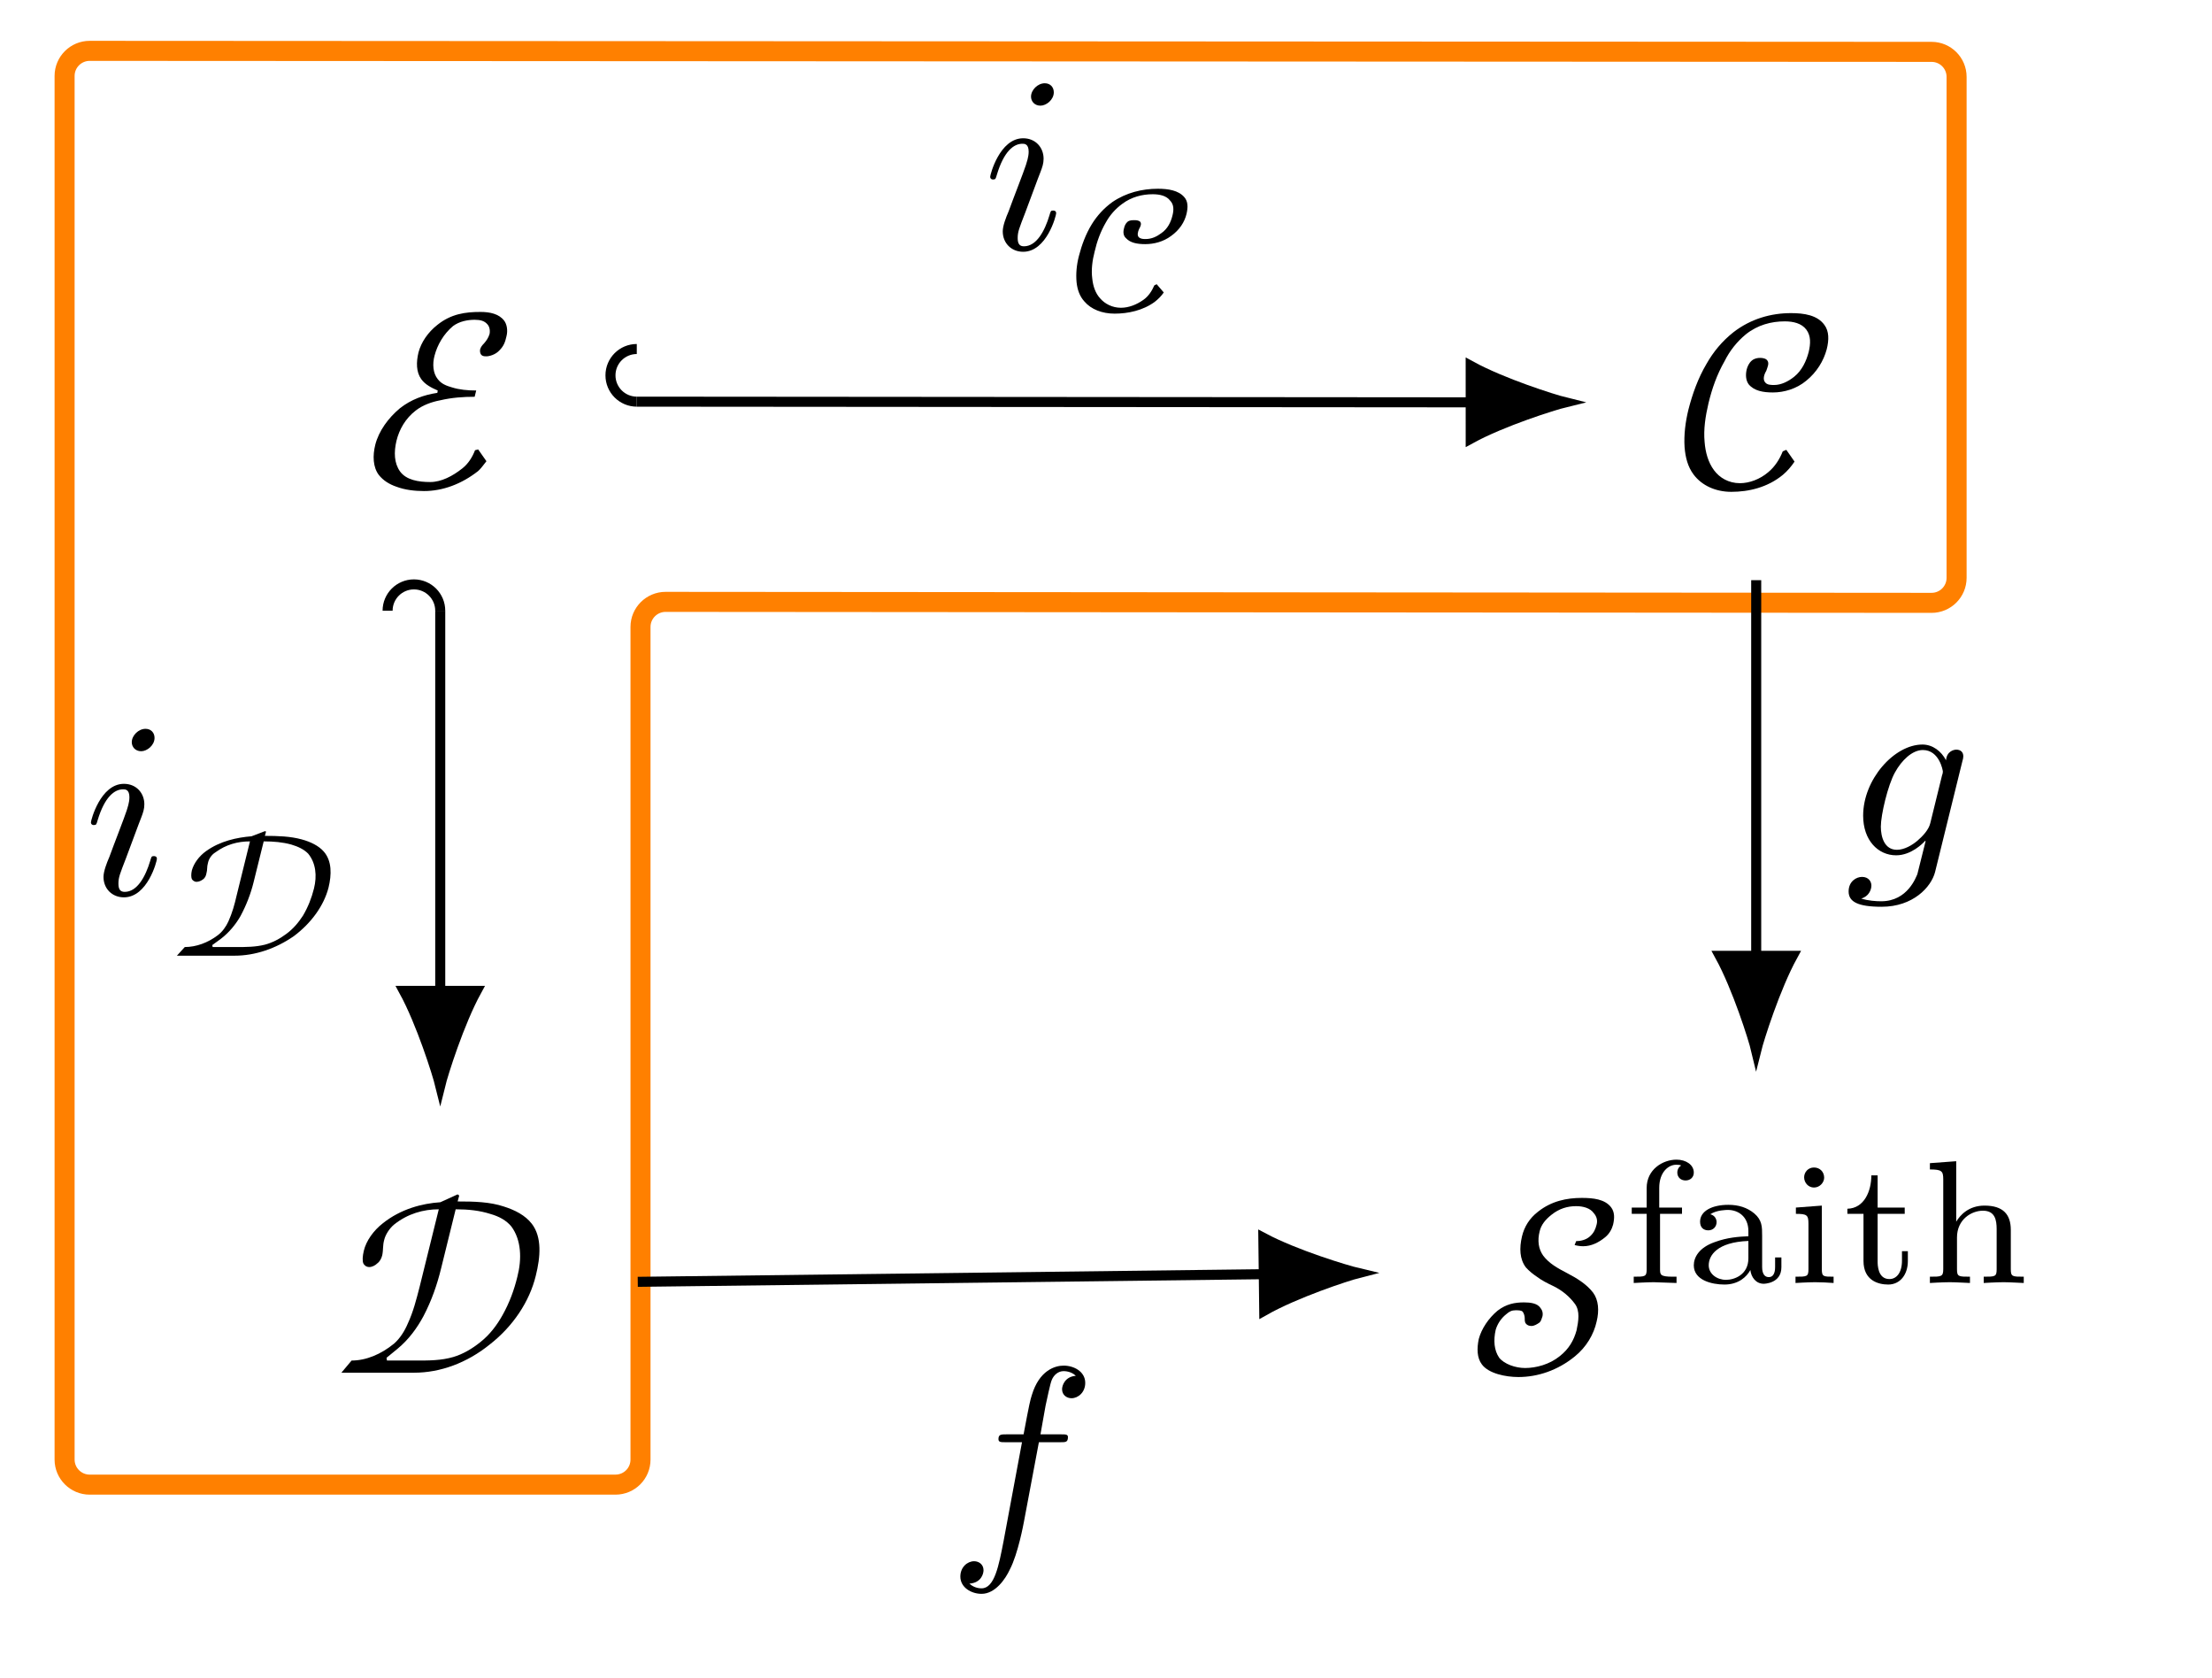
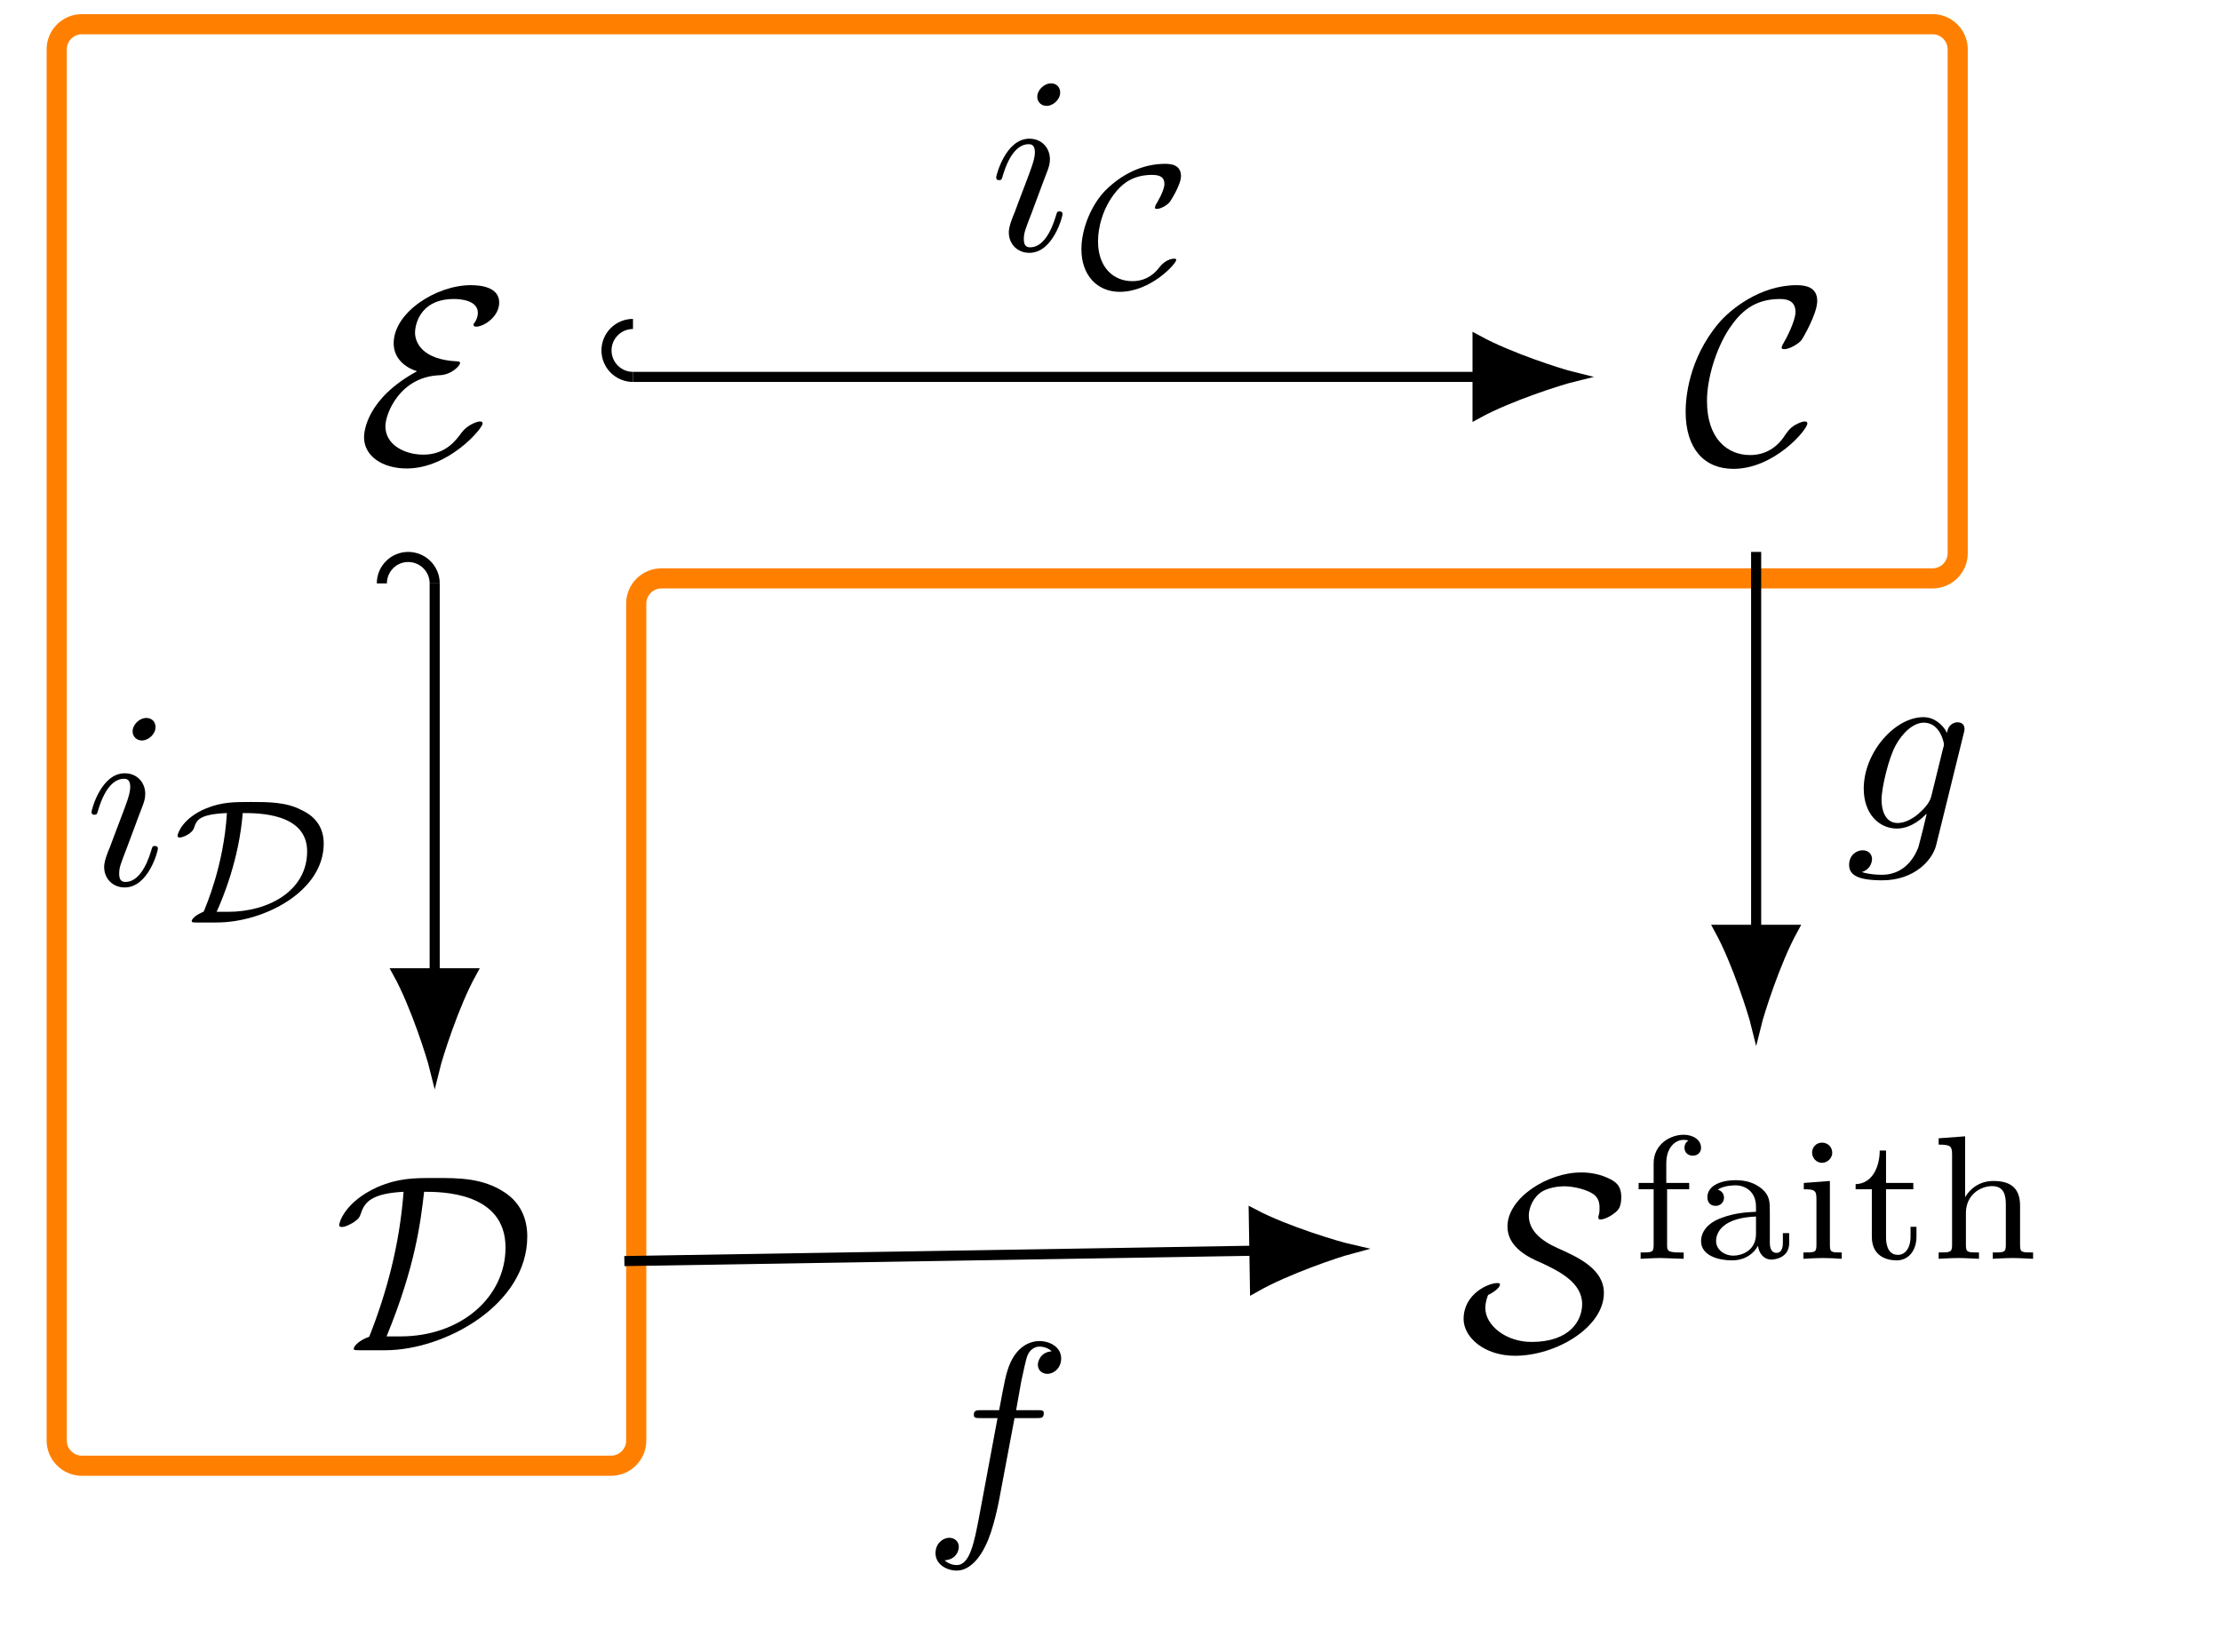
- <svg xmlns="http://www.w3.org/2000/svg" xmlns:xlink="http://www.w3.org/1999/xlink" width="88.01" height="66.715" viewBox="0 0 88.01 66.715">
+ <svg xmlns="http://www.w3.org/2000/svg" xmlns:xlink="http://www.w3.org/1999/xlink" width="87.817" height="65.327" viewBox="0 0 87.817 65.327">
  <defs>
    <g>
      <g id="glyph-0-0">
-         <path d="M 5.688 -6.031 C 5.75 -6.266 5.703 -6.516 5.594 -6.656 C 5.391 -6.922 5.031 -7 4.656 -7 C 4.047 -7 3.484 -6.922 2.938 -6.484 C 2.562 -6.188 2.297 -5.797 2.188 -5.391 C 2.094 -5 2.094 -4.609 2.297 -4.328 C 2.453 -4.109 2.703 -3.984 2.953 -3.875 L 2.938 -3.781 C 2.406 -3.703 1.891 -3.516 1.453 -3.172 C 0.984 -2.781 0.609 -2.266 0.469 -1.719 C 0.359 -1.281 0.375 -0.828 0.609 -0.516 C 0.781 -0.297 1.031 -0.141 1.312 -0.047 C 1.641 0.078 2.031 0.125 2.406 0.125 C 3.156 0.125 3.906 -0.156 4.562 -0.672 C 4.656 -0.75 4.781 -0.922 4.891 -1.062 L 4.562 -1.531 L 4.438 -1.5 C 4.328 -1.219 4.172 -0.969 3.938 -0.781 C 3.547 -0.469 3.094 -0.234 2.656 -0.234 C 2.188 -0.234 1.703 -0.312 1.453 -0.656 C 1.219 -0.984 1.203 -1.422 1.312 -1.875 C 1.422 -2.328 1.672 -2.766 2.078 -3.078 C 2.359 -3.297 2.719 -3.422 3.047 -3.484 C 3.516 -3.594 3.969 -3.625 4.422 -3.625 L 4.484 -3.875 C 4.141 -3.875 3.812 -3.906 3.516 -4 C 3.297 -4.062 3.094 -4.141 2.953 -4.328 C 2.766 -4.562 2.734 -4.922 2.828 -5.266 C 2.938 -5.688 3.188 -6.125 3.562 -6.438 C 3.812 -6.625 4.141 -6.688 4.422 -6.688 C 4.656 -6.688 4.812 -6.641 4.922 -6.516 C 5 -6.438 5.047 -6.297 5.016 -6.125 C 4.969 -5.969 4.891 -5.859 4.797 -5.75 C 4.719 -5.672 4.672 -5.609 4.641 -5.516 C 4.625 -5.438 4.641 -5.359 4.672 -5.312 C 4.719 -5.25 4.766 -5.234 4.891 -5.234 C 5 -5.234 5.25 -5.297 5.406 -5.469 C 5.594 -5.656 5.641 -5.828 5.688 -6.031 Z M 5.688 -6.031 " />
+         <path d="M 2.375 -3.625 C 0.391 -2.547 0.281 -1.25 0.281 -1.016 C 0.281 -0.266 1.016 0.219 1.969 0.219 C 3.625 0.219 4.969 -1.359 4.969 -1.562 C 4.969 -1.625 4.922 -1.641 4.859 -1.641 C 4.75 -1.641 4.359 -1.5 4.141 -1.203 C 3.922 -0.906 3.516 -0.328 2.625 -0.328 C 1.906 -0.328 1.125 -0.703 1.125 -1.453 C 1.125 -1.938 1.688 -3.406 3.266 -3.469 C 3.734 -3.484 4.078 -3.844 4.078 -3.953 C 4.078 -4 4.031 -4.016 3.984 -4.016 C 2.578 -4.078 2.297 -4.766 2.297 -5.156 C 2.297 -5.391 2.438 -6.484 3.844 -6.484 C 4.031 -6.484 4.781 -6.453 4.781 -5.938 C 4.781 -5.766 4.703 -5.625 4.672 -5.578 C 4.641 -5.547 4.609 -5.5 4.609 -5.469 C 4.609 -5.391 4.688 -5.391 4.719 -5.391 C 5.016 -5.391 5.625 -5.781 5.625 -6.344 C 5.625 -6.938 4.938 -7.031 4.5 -7.031 C 3.141 -7.031 1.453 -5.953 1.453 -4.734 C 1.453 -4.141 1.891 -3.781 2.375 -3.625 Z M 2.375 -3.625 " />
      </g>
      <g id="glyph-0-1">
-         <path d="M 6.062 -5.516 C 6.156 -5.891 6.156 -6.234 5.969 -6.484 C 5.688 -6.875 5.156 -6.953 4.641 -6.953 C 3.859 -6.953 3.047 -6.734 2.344 -6.188 C 1.891 -5.828 1.547 -5.406 1.281 -4.938 C 0.938 -4.359 0.719 -3.734 0.562 -3.125 C 0.438 -2.625 0.375 -2.109 0.406 -1.625 C 0.438 -1.219 0.531 -0.844 0.766 -0.531 C 1.094 -0.094 1.641 0.156 2.266 0.156 C 2.953 0.156 3.703 -0.016 4.312 -0.516 C 4.5 -0.672 4.656 -0.859 4.781 -1.047 L 4.453 -1.516 L 4.312 -1.453 C 4.188 -1.141 4 -0.844 3.734 -0.625 C 3.406 -0.344 2.984 -0.188 2.609 -0.188 C 2.156 -0.188 1.797 -0.406 1.578 -0.703 C 1.344 -1.016 1.234 -1.422 1.203 -1.828 C 1.156 -2.328 1.234 -2.844 1.359 -3.375 C 1.5 -3.953 1.688 -4.5 2 -5.047 C 2.203 -5.453 2.484 -5.812 2.844 -6.109 C 3.312 -6.484 3.859 -6.625 4.391 -6.625 C 4.734 -6.625 5.062 -6.547 5.25 -6.297 C 5.438 -6.047 5.422 -5.734 5.344 -5.406 C 5.25 -5.047 5.078 -4.672 4.766 -4.422 C 4.531 -4.234 4.25 -4.094 3.969 -4.094 C 3.844 -4.094 3.688 -4.094 3.609 -4.203 C 3.516 -4.312 3.562 -4.5 3.656 -4.656 C 3.703 -4.797 3.781 -4.953 3.703 -5.062 C 3.656 -5.141 3.531 -5.172 3.422 -5.172 C 3.312 -5.172 3.188 -5.156 3.078 -5.062 C 2.969 -4.969 2.906 -4.828 2.875 -4.703 C 2.828 -4.484 2.844 -4.281 2.953 -4.125 C 3.172 -3.859 3.531 -3.797 3.922 -3.797 C 4.359 -3.797 4.859 -3.938 5.25 -4.266 C 5.656 -4.594 5.938 -5.047 6.062 -5.516 Z M 6.062 -5.516 " />
+         <path d="M 4.938 -1.562 C 4.938 -1.625 4.891 -1.641 4.844 -1.641 C 4.672 -1.641 4.438 -1.484 4.422 -1.484 C 4.234 -1.359 4.188 -1.281 4.062 -1.109 C 3.766 -0.641 3.312 -0.312 2.672 -0.312 C 1.781 -0.312 0.969 -0.953 0.969 -2.453 C 0.969 -3.344 1.328 -4.531 1.859 -5.328 C 2.297 -5.969 2.828 -6.484 3.859 -6.484 C 4.234 -6.484 4.469 -6.344 4.469 -5.969 C 4.469 -5.625 4.109 -4.922 3.984 -4.719 C 3.922 -4.609 3.922 -4.578 3.922 -4.562 C 3.922 -4.5 3.984 -4.5 4.031 -4.5 C 4.234 -4.5 4.609 -4.719 4.719 -4.875 C 4.75 -4.922 5.328 -5.891 5.328 -6.406 C 5.328 -6.953 4.875 -7.031 4.516 -7.031 C 3.078 -7.031 1.891 -6.078 1.422 -5.516 C 0.234 -4.094 0.125 -2.547 0.125 -2.031 C 0.125 -0.562 0.859 0.234 2.016 0.234 C 3.625 0.234 4.938 -1.312 4.938 -1.562 Z M 4.938 -1.562 " />
      </g>
      <g id="glyph-0-2">
-         <path d="M 8.141 -3.906 C 8.328 -4.656 8.391 -5.438 7.984 -5.969 C 7.719 -6.312 7.312 -6.516 6.875 -6.656 C 6.312 -6.844 5.688 -6.859 5.031 -6.859 L 5.094 -7.094 L 5.031 -7.141 L 4.344 -6.828 C 3.625 -6.781 2.766 -6.562 2.047 -5.984 C 1.688 -5.703 1.391 -5.297 1.297 -4.891 C 1.25 -4.688 1.234 -4.5 1.281 -4.391 C 1.312 -4.328 1.391 -4.25 1.516 -4.25 C 1.625 -4.25 1.75 -4.312 1.828 -4.391 C 1.938 -4.469 2 -4.594 2.031 -4.719 C 2.078 -4.938 2.047 -5.109 2.109 -5.328 C 2.156 -5.531 2.312 -5.781 2.5 -5.938 C 3.047 -6.375 3.672 -6.547 4.281 -6.547 L 3.516 -3.453 C 3.391 -2.969 3.266 -2.469 3.047 -2 C 2.922 -1.703 2.734 -1.406 2.5 -1.203 C 1.984 -0.781 1.391 -0.531 0.812 -0.531 L 0.406 -0.047 L 3.297 -0.047 C 4.344 -0.047 5.406 -0.438 6.312 -1.172 C 7.234 -1.891 7.891 -2.875 8.141 -3.906 Z M 7.406 -3.859 C 7.281 -3.344 7.094 -2.828 6.812 -2.328 C 6.594 -1.938 6.312 -1.562 5.938 -1.266 C 5.609 -1 5.234 -0.781 4.859 -0.672 C 4.375 -0.531 3.891 -0.531 3.422 -0.531 L 2.219 -0.531 L 2.203 -0.641 L 2.641 -1 C 3.078 -1.359 3.422 -1.828 3.672 -2.297 C 4 -2.922 4.219 -3.562 4.375 -4.203 L 4.953 -6.547 C 5.453 -6.547 5.906 -6.5 6.344 -6.359 C 6.672 -6.266 6.969 -6.109 7.172 -5.859 C 7.562 -5.328 7.594 -4.578 7.406 -3.859 Z M 7.406 -3.859 " />
+         <path d="M 2.031 0 C 4.359 0 7.641 -1.781 7.641 -4.5 C 7.641 -5.391 7.219 -5.938 6.734 -6.25 C 5.875 -6.812 4.953 -6.812 4 -6.812 C 3.156 -6.812 2.562 -6.812 1.719 -6.453 C 0.406 -5.859 0.203 -5.031 0.203 -4.953 C 0.203 -4.891 0.25 -4.875 0.312 -4.875 C 0.469 -4.875 0.703 -5.016 0.781 -5.062 C 0.984 -5.203 1.016 -5.266 1.078 -5.453 C 1.219 -5.859 1.5 -6.203 2.75 -6.266 C 2.594 -4.172 2.078 -2.266 1.391 -0.531 C 1.016 -0.406 0.781 -0.172 0.781 -0.062 C 0.781 -0.016 0.781 0 1 0 Z M 2.078 -0.547 C 3.219 -3.328 3.422 -5.062 3.562 -6.266 C 4.234 -6.266 6.781 -6.266 6.781 -4.062 C 6.781 -2.109 5.031 -0.547 2.625 -0.547 Z M 2.078 -0.547 " />
      </g>
      <g id="glyph-0-3">
-         <path d="M 5.797 -5.938 C 5.859 -6.203 5.859 -6.438 5.719 -6.625 C 5.469 -6.953 5 -7 4.547 -7 C 3.953 -7 3.344 -6.875 2.812 -6.453 C 2.469 -6.188 2.266 -5.859 2.172 -5.469 C 2.062 -5 2.078 -4.562 2.328 -4.234 C 2.453 -4.094 2.609 -3.969 2.75 -3.875 C 2.953 -3.719 3.203 -3.594 3.438 -3.484 C 3.781 -3.312 4.062 -3.078 4.281 -2.781 C 4.484 -2.5 4.422 -2.109 4.344 -1.734 C 4.234 -1.328 4.031 -0.984 3.672 -0.703 C 3.266 -0.375 2.734 -0.234 2.297 -0.234 C 1.906 -0.234 1.469 -0.391 1.266 -0.641 C 1.062 -0.938 1.031 -1.328 1.125 -1.75 C 1.188 -1.969 1.328 -2.203 1.547 -2.375 C 1.672 -2.484 1.766 -2.531 1.922 -2.531 C 2.016 -2.531 2.156 -2.531 2.203 -2.469 C 2.25 -2.406 2.281 -2.297 2.281 -2.219 C 2.281 -2.141 2.281 -2.047 2.328 -2 C 2.375 -1.938 2.453 -1.906 2.547 -1.906 C 2.656 -1.906 2.766 -1.969 2.875 -2.047 C 2.938 -2.109 2.953 -2.203 2.984 -2.281 C 3.016 -2.406 2.984 -2.531 2.906 -2.625 C 2.781 -2.812 2.5 -2.844 2.25 -2.844 C 1.891 -2.844 1.547 -2.781 1.203 -2.516 C 0.844 -2.219 0.562 -1.797 0.453 -1.391 C 0.375 -1.016 0.375 -0.641 0.578 -0.375 C 0.844 -0.016 1.516 0.125 2.031 0.125 C 2.797 0.125 3.594 -0.141 4.266 -0.688 C 4.734 -1.062 5.031 -1.578 5.141 -2.078 C 5.25 -2.516 5.219 -2.938 5 -3.234 C 4.734 -3.578 4.344 -3.812 3.953 -4.016 C 3.594 -4.203 3.25 -4.391 3.016 -4.703 C 2.828 -4.969 2.781 -5.297 2.875 -5.672 C 2.938 -5.938 3.109 -6.141 3.344 -6.328 C 3.656 -6.578 3.984 -6.672 4.328 -6.672 C 4.609 -6.672 4.891 -6.594 5.031 -6.391 C 5.141 -6.266 5.188 -6.109 5.141 -5.938 C 5.094 -5.75 5.031 -5.609 4.875 -5.469 C 4.719 -5.328 4.5 -5.281 4.328 -5.281 L 4.266 -5.125 C 4.375 -5.094 4.5 -5.078 4.609 -5.078 C 4.922 -5.078 5.219 -5.219 5.484 -5.438 C 5.656 -5.578 5.75 -5.766 5.797 -5.938 Z M 5.797 -5.938 " />
-       </g>
-       <g id="glyph-0-4">
-         <path d="M 2.828 -6.234 C 2.828 -6.438 2.688 -6.594 2.469 -6.594 C 2.188 -6.594 1.922 -6.328 1.922 -6.062 C 1.922 -5.875 2.062 -5.703 2.297 -5.703 C 2.531 -5.703 2.828 -5.938 2.828 -6.234 Z M 2.922 -1.422 C 2.922 -1.531 2.828 -1.531 2.797 -1.531 C 2.703 -1.531 2.703 -1.5 2.656 -1.344 C 2.469 -0.719 2.141 -0.109 1.641 -0.109 C 1.469 -0.109 1.391 -0.203 1.391 -0.438 C 1.391 -0.688 1.453 -0.828 1.688 -1.438 L 2.078 -2.484 C 2.188 -2.766 2.188 -2.797 2.297 -3.062 C 2.375 -3.266 2.422 -3.406 2.422 -3.594 C 2.422 -4.031 2.109 -4.406 1.609 -4.406 C 0.672 -4.406 0.297 -2.953 0.297 -2.875 C 0.297 -2.766 0.406 -2.766 0.406 -2.766 C 0.516 -2.766 0.516 -2.797 0.562 -2.953 C 0.844 -3.891 1.234 -4.188 1.578 -4.188 C 1.656 -4.188 1.828 -4.188 1.828 -3.875 C 1.828 -3.656 1.75 -3.453 1.719 -3.344 C 1.641 -3.094 1.188 -1.938 1.031 -1.5 C 0.922 -1.25 0.797 -0.922 0.797 -0.703 C 0.797 -0.234 1.141 0.109 1.609 0.109 C 2.547 0.109 2.922 -1.328 2.922 -1.422 Z M 2.922 -1.422 " />
-       </g>
-       <g id="glyph-0-5">
-         <path d="M 4.719 -3.938 C 4.719 -4.109 4.609 -4.203 4.438 -4.203 C 4.344 -4.203 4.062 -4.141 4.031 -3.781 C 3.844 -4.141 3.5 -4.406 3.094 -4.406 C 1.969 -4.406 0.734 -3.016 0.734 -1.578 C 0.734 -0.594 1.328 0 2.047 0 C 2.641 0 3.109 -0.469 3.203 -0.578 L 3.219 -0.562 L 2.891 0.75 C 2.844 0.844 2.516 1.828 1.453 1.828 C 1.266 1.828 0.938 1.812 0.656 1.719 C 0.953 1.641 1.062 1.375 1.062 1.203 C 1.062 1.047 0.953 0.859 0.688 0.859 C 0.469 0.859 0.156 1.031 0.156 1.438 C 0.156 1.844 0.516 2.047 1.469 2.047 C 2.719 2.047 3.438 1.266 3.594 0.672 L 4.688 -3.766 C 4.703 -3.812 4.719 -3.875 4.719 -3.938 Z M 3.906 -3.328 C 3.906 -3.281 3.891 -3.219 3.875 -3.188 L 3.406 -1.281 C 3.344 -1.016 3.109 -0.766 2.891 -0.578 C 2.688 -0.406 2.375 -0.219 2.078 -0.219 C 1.578 -0.219 1.438 -0.734 1.438 -1.141 C 1.438 -1.609 1.719 -2.797 2 -3.297 C 2.266 -3.781 2.688 -4.188 3.109 -4.188 C 3.766 -4.188 3.906 -3.375 3.906 -3.328 Z M 3.906 -3.328 " />
-       </g>
-       <g id="glyph-0-6">
-         <path d="M 5.5 -6.344 C 5.5 -6.797 5.047 -7.031 4.641 -7.031 C 4.297 -7.031 3.672 -6.844 3.375 -5.859 C 3.312 -5.656 3.281 -5.547 3.047 -4.297 L 2.359 -4.297 C 2.156 -4.297 2.047 -4.297 2.047 -4.109 C 2.047 -3.984 2.141 -3.984 2.328 -3.984 L 2.984 -3.984 L 2.25 -0.047 C 2.062 0.922 1.891 1.828 1.375 1.828 C 1.328 1.828 1.094 1.828 0.891 1.641 C 1.359 1.609 1.453 1.25 1.453 1.109 C 1.453 0.875 1.266 0.75 1.078 0.75 C 0.812 0.75 0.531 0.984 0.531 1.359 C 0.531 1.797 0.969 2.047 1.375 2.047 C 1.922 2.047 2.328 1.453 2.5 1.078 C 2.828 0.453 3.047 -0.75 3.062 -0.828 L 3.656 -3.984 L 4.516 -3.984 C 4.719 -3.984 4.812 -3.984 4.812 -4.188 C 4.812 -4.297 4.719 -4.297 4.547 -4.297 L 3.719 -4.297 C 3.828 -4.875 3.812 -4.859 3.922 -5.438 C 3.969 -5.641 4.109 -6.344 4.172 -6.469 C 4.25 -6.656 4.422 -6.812 4.641 -6.812 C 4.672 -6.812 4.938 -6.812 5.125 -6.625 C 4.688 -6.594 4.578 -6.234 4.578 -6.094 C 4.578 -5.859 4.766 -5.734 4.953 -5.734 C 5.219 -5.734 5.5 -5.969 5.5 -6.344 Z M 5.5 -6.344 " />
+         <path d="M 1.141 -2.188 C 1.266 -2.234 1.609 -2.453 1.609 -2.594 C 1.609 -2.656 1.562 -2.656 1.5 -2.656 C 1.156 -2.656 0.172 -2.234 0.172 -1.234 C 0.172 -0.516 0.984 0.219 2.203 0.219 C 3.828 0.219 5.719 -0.906 5.719 -2.266 C 5.719 -3.203 4.719 -3.672 3.906 -4.031 C 3.203 -4.344 2.75 -4.75 2.75 -5.328 C 2.75 -5.531 2.844 -5.922 3.156 -6.188 C 3.453 -6.453 4 -6.484 4.141 -6.484 C 4.25 -6.484 4.672 -6.469 5.109 -6.281 C 5.297 -6.188 5.547 -6.078 5.547 -5.641 C 5.547 -5.5 5.547 -5.453 5.516 -5.344 C 5.5 -5.312 5.5 -5.281 5.5 -5.25 C 5.5 -5.172 5.547 -5.172 5.594 -5.172 C 5.719 -5.172 5.969 -5.281 6.156 -5.438 C 6.297 -5.547 6.406 -5.672 6.406 -6.062 C 6.406 -6.547 6.141 -6.688 5.875 -6.812 C 5.406 -7.031 4.938 -7.031 4.812 -7.031 C 3.5 -7.031 1.906 -6.031 1.906 -4.891 C 1.906 -4.062 2.766 -3.656 3.25 -3.453 C 3.953 -3.125 4.859 -2.672 4.859 -1.828 C 4.859 -1.172 4.375 -0.328 2.859 -0.328 C 1.844 -0.328 1.031 -0.984 1.031 -1.672 C 1.031 -1.844 1.078 -2.031 1.141 -2.188 Z M 1.141 -2.188 " />
      </g>
      <g id="glyph-1-0">
        <path d="M 2.781 -4.391 C 2.781 -4.703 2.469 -4.906 2.094 -4.906 C 1.547 -4.906 0.906 -4.516 0.906 -3.781 L 0.906 -3 L 0.312 -3 L 0.312 -2.75 L 0.906 -2.75 L 0.906 -0.547 C 0.906 -0.25 0.844 -0.25 0.391 -0.25 L 0.391 0 C 0.422 0 0.906 -0.031 1.188 -0.031 L 2.094 0 L 2.094 -0.25 L 1.953 -0.25 C 1.438 -0.25 1.438 -0.328 1.438 -0.562 L 1.438 -2.75 L 2.312 -2.75 L 2.312 -3 L 1.406 -3 L 1.406 -3.781 C 1.406 -4.422 1.781 -4.703 2.078 -4.703 C 2.141 -4.703 2.219 -4.703 2.281 -4.672 C 2.188 -4.625 2.125 -4.516 2.125 -4.391 C 2.125 -4.203 2.266 -4.078 2.453 -4.078 C 2.641 -4.078 2.781 -4.203 2.781 -4.391 Z M 2.781 -4.391 " />
      </g>
      <g id="glyph-1-1">
        <path d="M 3.797 -0.625 L 3.797 -1.016 L 3.547 -1.016 L 3.547 -0.641 C 3.547 -0.562 3.547 -0.234 3.297 -0.234 C 3.031 -0.234 3.031 -0.562 3.031 -0.641 L 3.031 -1.875 C 3.031 -2.234 3.031 -2.5 2.719 -2.766 C 2.438 -3 2.094 -3.109 1.688 -3.109 C 1.031 -3.109 0.562 -2.859 0.562 -2.438 C 0.562 -2.203 0.703 -2.094 0.891 -2.094 C 1.078 -2.094 1.219 -2.234 1.219 -2.422 C 1.219 -2.531 1.156 -2.688 0.969 -2.734 C 1.219 -2.906 1.625 -2.906 1.672 -2.906 C 2.062 -2.906 2.484 -2.656 2.484 -2.062 L 2.484 -1.859 C 2.109 -1.844 1.641 -1.812 1.141 -1.625 C 0.516 -1.406 0.312 -1.016 0.312 -0.703 C 0.312 -0.109 1.031 0.062 1.531 0.062 C 2.094 0.062 2.422 -0.25 2.562 -0.516 C 2.594 -0.234 2.781 0.031 3.094 0.031 C 3.094 0.031 3.797 0.031 3.797 -0.625 Z M 2.484 -0.984 C 2.484 -0.312 1.906 -0.125 1.594 -0.125 C 1.234 -0.125 0.906 -0.359 0.906 -0.703 C 0.906 -1.094 1.234 -1.625 2.484 -1.672 Z M 2.484 -0.984 " />
      </g>
      <g id="glyph-1-2">
        <path d="M 1.906 0 L 1.906 -0.25 C 1.5 -0.25 1.438 -0.25 1.438 -0.547 L 1.438 -3.078 L 0.406 -3 L 0.406 -2.75 C 0.844 -2.75 0.906 -2.703 0.906 -2.359 L 0.906 -0.547 C 0.906 -0.25 0.844 -0.25 0.391 -0.25 L 0.391 0 C 0.391 0 0.891 -0.031 1.172 -0.031 C 1.422 -0.031 1.672 -0.016 1.906 0 Z M 1.531 -4.188 C 1.531 -4.422 1.359 -4.594 1.125 -4.594 C 0.891 -4.594 0.734 -4.406 0.734 -4.203 C 0.734 -3.984 0.906 -3.797 1.125 -3.797 C 1.359 -3.797 1.531 -4 1.531 -4.188 Z M 1.531 -4.188 " />
      </g>
      <g id="glyph-1-3">
        <path d="M 2.609 -0.875 L 2.609 -1.266 L 2.375 -1.266 L 2.375 -0.891 C 2.375 -0.406 2.156 -0.156 1.875 -0.156 C 1.406 -0.156 1.406 -0.734 1.406 -0.859 L 1.406 -2.75 L 2.484 -2.75 L 2.484 -3 L 1.406 -3 L 1.406 -4.281 L 1.156 -4.281 C 1.156 -3.656 0.875 -2.969 0.203 -2.953 L 0.203 -2.75 L 0.844 -2.75 L 0.844 -0.875 C 0.844 -0.094 1.438 0.062 1.828 0.062 C 2.297 0.062 2.609 -0.328 2.609 -0.875 Z M 2.609 -0.875 " />
      </g>
      <g id="glyph-1-4">
        <path d="M 4.109 0 L 4.109 -0.25 C 3.656 -0.25 3.594 -0.25 3.594 -0.547 L 3.594 -2.109 C 3.594 -2.719 3.297 -3.078 2.547 -3.078 C 1.922 -3.078 1.578 -2.703 1.422 -2.438 L 1.422 -4.844 L 0.375 -4.766 L 0.375 -4.516 C 0.844 -4.516 0.906 -4.453 0.906 -4.125 L 0.906 -0.547 C 0.906 -0.25 0.828 -0.25 0.375 -0.25 L 0.375 0 C 0.375 0 0.875 -0.031 1.172 -0.031 C 1.422 -0.031 1.906 0 1.969 0 L 1.969 -0.25 C 1.516 -0.25 1.453 -0.25 1.453 -0.547 L 1.453 -1.812 C 1.453 -2.531 2.031 -2.875 2.484 -2.875 C 2.969 -2.875 3.031 -2.5 3.031 -2.141 L 3.031 -0.547 C 3.031 -0.25 2.969 -0.25 2.516 -0.25 L 2.516 0 C 2.516 0 3.016 -0.031 3.312 -0.031 C 3.562 -0.031 4.047 0 4.109 0 Z M 4.109 0 " />
      </g>
      <g id="glyph-2-0">
-         <path d="M 4.672 -3.859 C 4.734 -4.125 4.734 -4.359 4.578 -4.531 C 4.344 -4.797 3.938 -4.859 3.531 -4.859 C 2.906 -4.859 2.266 -4.703 1.719 -4.328 C 1.375 -4.078 1.109 -3.781 0.906 -3.453 C 0.656 -3.047 0.5 -2.609 0.391 -2.188 C 0.297 -1.828 0.266 -1.469 0.297 -1.141 C 0.328 -0.844 0.422 -0.578 0.609 -0.375 C 0.875 -0.062 1.312 0.109 1.812 0.109 C 2.344 0.109 2.938 -0.016 3.406 -0.359 C 3.547 -0.469 3.672 -0.594 3.766 -0.734 L 3.484 -1.062 L 3.391 -1.016 C 3.297 -0.797 3.156 -0.578 2.953 -0.438 C 2.688 -0.25 2.375 -0.125 2.062 -0.125 C 1.719 -0.125 1.422 -0.281 1.234 -0.5 C 1.047 -0.703 0.953 -0.984 0.922 -1.281 C 0.875 -1.625 0.922 -2 1.016 -2.359 C 1.109 -2.766 1.25 -3.156 1.469 -3.531 C 1.625 -3.812 1.844 -4.062 2.125 -4.266 C 2.484 -4.531 2.906 -4.641 3.328 -4.641 C 3.609 -4.641 3.875 -4.578 4.016 -4.391 C 4.172 -4.234 4.172 -4.016 4.109 -3.781 C 4.047 -3.531 3.922 -3.266 3.672 -3.094 C 3.484 -2.953 3.281 -2.859 3.047 -2.859 C 2.953 -2.859 2.844 -2.859 2.766 -2.938 C 2.703 -3.016 2.734 -3.141 2.781 -3.25 C 2.844 -3.359 2.891 -3.469 2.828 -3.547 C 2.781 -3.594 2.688 -3.609 2.609 -3.609 C 2.516 -3.609 2.406 -3.609 2.328 -3.547 C 2.25 -3.484 2.203 -3.375 2.188 -3.297 C 2.141 -3.141 2.156 -2.984 2.266 -2.891 C 2.438 -2.703 2.719 -2.656 3.031 -2.656 C 3.375 -2.656 3.75 -2.75 4.062 -2.984 C 4.391 -3.219 4.594 -3.531 4.672 -3.859 Z M 4.672 -3.859 " />
+         <path d="M 2.828 -6.234 C 2.828 -6.438 2.688 -6.594 2.469 -6.594 C 2.188 -6.594 1.922 -6.328 1.922 -6.062 C 1.922 -5.875 2.062 -5.703 2.297 -5.703 C 2.531 -5.703 2.828 -5.938 2.828 -6.234 Z M 2.078 -2.484 C 2.188 -2.766 2.188 -2.797 2.297 -3.062 C 2.375 -3.266 2.422 -3.406 2.422 -3.594 C 2.422 -4.031 2.109 -4.406 1.609 -4.406 C 0.672 -4.406 0.297 -2.953 0.297 -2.875 C 0.297 -2.766 0.391 -2.766 0.406 -2.766 C 0.516 -2.766 0.516 -2.797 0.562 -2.953 C 0.844 -3.891 1.234 -4.188 1.578 -4.188 C 1.656 -4.188 1.828 -4.188 1.828 -3.875 C 1.828 -3.656 1.75 -3.453 1.719 -3.344 C 1.641 -3.094 1.188 -1.938 1.031 -1.5 C 0.922 -1.25 0.797 -0.922 0.797 -0.703 C 0.797 -0.234 1.141 0.109 1.609 0.109 C 2.547 0.109 2.922 -1.328 2.922 -1.422 C 2.922 -1.531 2.828 -1.531 2.797 -1.531 C 2.703 -1.531 2.703 -1.5 2.656 -1.344 C 2.469 -0.719 2.141 -0.109 1.641 -0.109 C 1.469 -0.109 1.391 -0.203 1.391 -0.438 C 1.391 -0.688 1.453 -0.828 1.688 -1.438 Z M 2.078 -2.484 " />
      </g>
      <g id="glyph-2-1">
-         <path d="M 6.312 -2.734 C 6.438 -3.25 6.453 -3.797 6.125 -4.172 C 5.922 -4.406 5.594 -4.562 5.25 -4.656 C 4.797 -4.781 4.297 -4.797 3.781 -4.797 L 3.828 -4.969 L 3.781 -4.984 L 3.25 -4.781 C 2.672 -4.734 2 -4.594 1.438 -4.188 C 1.156 -3.984 0.953 -3.703 0.875 -3.422 C 0.844 -3.281 0.844 -3.156 0.875 -3.078 C 0.906 -3.031 0.969 -2.969 1.062 -2.969 C 1.156 -2.969 1.25 -3.016 1.312 -3.062 C 1.406 -3.125 1.438 -3.219 1.453 -3.297 C 1.5 -3.453 1.469 -3.562 1.516 -3.719 C 1.547 -3.875 1.656 -4.047 1.812 -4.141 C 2.234 -4.453 2.703 -4.578 3.188 -4.578 L 2.656 -2.422 C 2.578 -2.078 2.484 -1.734 2.328 -1.391 C 2.234 -1.188 2.094 -0.984 1.906 -0.844 C 1.516 -0.547 1.047 -0.375 0.594 -0.375 L 0.281 -0.031 L 2.578 -0.031 C 3.391 -0.031 4.219 -0.312 4.938 -0.812 C 5.625 -1.328 6.125 -2.016 6.312 -2.734 Z M 5.734 -2.703 C 5.641 -2.328 5.5 -1.969 5.297 -1.625 C 5.125 -1.359 4.906 -1.094 4.625 -0.891 C 4.375 -0.703 4.078 -0.547 3.781 -0.469 C 3.406 -0.375 3.031 -0.375 2.656 -0.375 L 1.703 -0.375 L 1.688 -0.453 L 2.031 -0.703 C 2.359 -0.953 2.625 -1.281 2.812 -1.609 C 3.047 -2.047 3.219 -2.5 3.328 -2.938 L 3.734 -4.578 C 4.125 -4.578 4.484 -4.547 4.828 -4.453 C 5.094 -4.375 5.328 -4.266 5.5 -4.094 C 5.812 -3.719 5.859 -3.203 5.734 -2.703 Z M 5.734 -2.703 " />
+         <path d="M 4.688 -3.766 C 4.703 -3.812 4.719 -3.875 4.719 -3.938 C 4.719 -4.109 4.609 -4.203 4.438 -4.203 C 4.344 -4.203 4.062 -4.141 4.031 -3.781 C 3.844 -4.141 3.5 -4.406 3.094 -4.406 C 1.969 -4.406 0.734 -3.016 0.734 -1.578 C 0.734 -0.594 1.328 0 2.047 0 C 2.641 0 3.109 -0.469 3.203 -0.578 L 3.219 -0.562 C 3.016 0.312 2.891 0.734 2.891 0.75 C 2.844 0.844 2.516 1.828 1.453 1.828 C 1.266 1.828 0.938 1.812 0.656 1.719 C 0.953 1.641 1.062 1.375 1.062 1.203 C 1.062 1.047 0.953 0.859 0.688 0.859 C 0.469 0.859 0.156 1.031 0.156 1.438 C 0.156 1.844 0.516 2.047 1.469 2.047 C 2.719 2.047 3.438 1.266 3.594 0.672 Z M 3.406 -1.281 C 3.344 -1.016 3.109 -0.766 2.891 -0.578 C 2.688 -0.406 2.375 -0.219 2.078 -0.219 C 1.578 -0.219 1.438 -0.734 1.438 -1.141 C 1.438 -1.609 1.719 -2.797 2 -3.297 C 2.266 -3.781 2.688 -4.188 3.109 -4.188 C 3.766 -4.188 3.906 -3.375 3.906 -3.328 C 3.906 -3.281 3.891 -3.219 3.875 -3.188 Z M 3.406 -1.281 " />
+       </g>
+       <g id="glyph-2-2">
+         <path d="M 3.656 -3.984 L 4.516 -3.984 C 4.719 -3.984 4.812 -3.984 4.812 -4.188 C 4.812 -4.297 4.719 -4.297 4.547 -4.297 L 3.719 -4.297 L 3.922 -5.438 C 3.969 -5.641 4.109 -6.344 4.172 -6.469 C 4.25 -6.656 4.422 -6.812 4.641 -6.812 C 4.672 -6.812 4.938 -6.812 5.125 -6.625 C 4.688 -6.594 4.578 -6.234 4.578 -6.094 C 4.578 -5.859 4.766 -5.734 4.953 -5.734 C 5.219 -5.734 5.5 -5.969 5.5 -6.344 C 5.5 -6.797 5.047 -7.031 4.641 -7.031 C 4.297 -7.031 3.672 -6.844 3.375 -5.859 C 3.312 -5.656 3.281 -5.547 3.047 -4.297 L 2.359 -4.297 C 2.156 -4.297 2.047 -4.297 2.047 -4.109 C 2.047 -3.984 2.141 -3.984 2.328 -3.984 L 2.984 -3.984 L 2.25 -0.047 C 2.062 0.922 1.891 1.828 1.375 1.828 C 1.328 1.828 1.094 1.828 0.891 1.641 C 1.359 1.609 1.453 1.25 1.453 1.109 C 1.453 0.875 1.266 0.75 1.078 0.75 C 0.812 0.75 0.531 0.984 0.531 1.359 C 0.531 1.797 0.969 2.047 1.375 2.047 C 1.922 2.047 2.328 1.453 2.5 1.078 C 2.828 0.453 3.047 -0.75 3.062 -0.828 Z M 3.656 -3.984 " />
+       </g>
+       <g id="glyph-3-0">
+         <path d="M 3.984 -1.109 C 3.984 -1.156 3.922 -1.156 3.891 -1.156 C 3.859 -1.156 3.578 -1.141 3.328 -0.828 C 3.016 -0.406 2.625 -0.266 2.25 -0.266 C 1.5 -0.266 0.891 -0.812 0.891 -1.844 C 0.891 -2.359 1.062 -3.156 1.609 -3.812 C 1.906 -4.172 2.328 -4.469 3.031 -4.469 C 3.391 -4.469 3.516 -4.344 3.516 -4.109 C 3.516 -3.844 3.219 -3.359 3.172 -3.281 C 3.156 -3.234 3.141 -3.203 3.141 -3.172 C 3.141 -3.125 3.188 -3.125 3.219 -3.125 C 3.359 -3.125 3.609 -3.25 3.734 -3.406 C 3.75 -3.422 4.172 -4.078 4.172 -4.422 C 4.172 -4.906 3.703 -4.906 3.531 -4.906 C 2.641 -4.906 1.812 -4.484 1.188 -3.859 C 0.672 -3.344 0.234 -2.391 0.234 -1.531 C 0.234 -0.516 0.844 0.156 1.75 0.156 C 2.969 0.156 3.984 -0.953 3.984 -1.109 Z M 3.984 -1.109 " />
+       </g>
+       <g id="glyph-3-1">
+         <path d="M 1.812 0 C 3.672 0 6.047 -1.219 6.047 -3.125 C 6.047 -4.016 5.391 -4.344 5.156 -4.453 C 4.562 -4.766 3.844 -4.766 3.172 -4.766 C 2.5 -4.766 2.031 -4.766 1.406 -4.516 C 0.484 -4.141 0.266 -3.531 0.266 -3.422 C 0.266 -3.375 0.328 -3.359 0.359 -3.359 C 0.453 -3.359 0.844 -3.5 0.922 -3.75 C 1.016 -4.031 1.094 -4.281 2.219 -4.328 C 2.094 -2.234 1.375 -0.625 1.312 -0.453 C 1.297 -0.422 1.281 -0.422 1.25 -0.406 C 0.891 -0.25 0.828 -0.094 0.828 -0.062 C 0.828 0 0.891 0 1 0 Z M 1.812 -0.422 C 2.062 -0.969 2.703 -2.516 2.844 -4.328 C 3.453 -4.328 5.391 -4.328 5.391 -2.812 C 5.391 -1.25 3.859 -0.422 2.266 -0.422 Z M 1.812 -0.422 " />
      </g>
    </g>
    <clipPath id="clip-0">
-       <path clip-rule="nonzero" d="M 0 0 L 88.012 0 L 88.012 66.715 L 0 66.715 Z M 0 0 " />
+       <path clip-rule="nonzero" d="M 0 0 L 87.816 0 L 87.816 65.328 L 0 65.328 Z M 0 0 " />
    </clipPath>
  </defs>
  <g clip-path="url(#clip-0)">
-     <path fill="none" stroke-width="0.797" stroke-linecap="butt" stroke-linejoin="miter" stroke="rgb(100%, 50%, 0%)" stroke-opacity="1" stroke-miterlimit="10" d="M -43.707 31.569 L 29.579 31.529 C 30.129 31.529 30.575 31.084 30.575 30.533 L 30.575 10.608 C 30.575 10.057 30.129 9.612 29.579 9.612 L -20.793 9.651 C -21.339 9.651 -21.789 9.205 -21.789 8.655 L -21.789 -24.467 C -21.789 -25.017 -22.234 -25.463 -22.785 -25.463 L -43.707 -25.463 C -44.253 -25.463 -44.703 -25.017 -44.703 -24.467 L -44.703 30.572 C -44.703 31.123 -44.253 31.569 -43.707 31.569 Z M -43.707 31.569 " transform="matrix(1, 0, 0, -1, 47.273, 33.592)" />
+     <path fill="none" stroke-width="0.797" stroke-linecap="butt" stroke-linejoin="miter" stroke="rgb(100%, 50%, 0%)" stroke-opacity="1" stroke-miterlimit="10" d="M -43.954 31.494 L 29.218 31.494 C 29.769 31.494 30.214 31.049 30.214 30.498 L 30.214 10.572 C 30.214 10.021 29.769 9.576 29.218 9.576 L -21.036 9.576 C -21.587 9.576 -22.036 9.131 -22.036 8.58 L -22.036 -24.522 C -22.036 -25.069 -22.481 -25.518 -23.032 -25.518 L -43.954 -25.518 C -44.501 -25.518 -44.95 -25.069 -44.95 -24.522 L -44.95 30.498 C -44.95 31.049 -44.501 31.494 -43.954 31.494 Z M -43.954 31.494 " transform="matrix(1, 0, 0, -1, 47.192, 32.451)" />
  </g>
  <g fill="rgb(0%, 0%, 0%)" fill-opacity="1">
-     <use xlink:href="#glyph-0-0" x="14.463" y="19.408" />
+     <use xlink:href="#glyph-0-0" x="14.113" y="18.309" />
  </g>
  <g fill="rgb(0%, 0%, 0%)" fill-opacity="1">
-     <use xlink:href="#glyph-0-1" x="66.619" y="19.408" />
+     <use xlink:href="#glyph-0-1" x="66.524" y="18.309" />
  </g>
  <g fill="rgb(0%, 0%, 0%)" fill-opacity="1">
-     <use xlink:href="#glyph-0-2" x="13.177" y="54.65" />
+     <use xlink:href="#glyph-0-2" x="13.207" y="53.401" />
  </g>
  <g fill="rgb(0%, 0%, 0%)" fill-opacity="1">
-     <use xlink:href="#glyph-0-3" x="58.384" y="54.65" />
+     <use xlink:href="#glyph-0-3" x="57.698" y="53.401" />
  </g>
  <g fill="rgb(0%, 0%, 0%)" fill-opacity="1">
-     <use xlink:href="#glyph-1-0" x="64.611" y="51.034" />
-     <use xlink:href="#glyph-1-1" x="67.08" y="51.034" />
-     <use xlink:href="#glyph-1-2" x="71.048" y="51.034" />
-     <use xlink:href="#glyph-1-3" x="73.3" y="51.034" />
-     <use xlink:href="#glyph-1-4" x="76.411" y="51.034" />
+     <use xlink:href="#glyph-1-0" x="64.478" y="49.785" />
+     <use xlink:href="#glyph-1-1" x="66.947" y="49.785" />
+     <use xlink:href="#glyph-1-2" x="70.915" y="49.785" />
+     <use xlink:href="#glyph-1-3" x="73.167" y="49.785" />
+     <use xlink:href="#glyph-1-4" x="76.278" y="49.785" />
  </g>
-   <path fill="none" stroke-width="0.399" stroke-linecap="butt" stroke-linejoin="miter" stroke="rgb(0%, 0%, 0%)" stroke-opacity="1" stroke-miterlimit="10" d="M -21.937 17.615 L 11.243 17.588 " transform="matrix(1, 0, 0, -1, 47.273, 33.592)" />
-   <path fill="none" stroke-width="0.399" stroke-linecap="butt" stroke-linejoin="miter" stroke="rgb(0%, 0%, 0%)" stroke-opacity="1" stroke-miterlimit="10" d="M 0 2.094 C 0.578 2.094 1.047 1.624 1.046 1.046 C 1.046 0.468 0.577 -0 -0.001 0 " transform="matrix(-0.99998, -0.00078, 0.00078, -0.99998, 25.33446, 15.97677)" />
-   <path fill-rule="nonzero" fill="rgb(0%, 0%, 0%)" fill-opacity="1" stroke-width="0.399" stroke-linecap="butt" stroke-linejoin="miter" stroke="rgb(0%, 0%, 0%)" stroke-opacity="1" stroke-miterlimit="10" d="M 3.761 0.001 C 3.3 0.114 1.269 0.753 -0.002 1.448 L 0.001 -1.447 C 1.27 -0.751 3.3 -0.112 3.761 0.001 Z M 3.761 0.001 " transform="matrix(0.99998, 0.00075, 0.00075, -0.99998, 58.51607, 16.00223)" />
+   <path fill="none" stroke-width="0.399" stroke-linecap="butt" stroke-linejoin="miter" stroke="rgb(0%, 0%, 0%)" stroke-opacity="1" stroke-miterlimit="10" d="M -22.165 17.545 L 11.23 17.545 " transform="matrix(1, 0, 0, -1, 47.192, 32.451)" />
+   <path fill="none" stroke-width="0.399" stroke-linecap="butt" stroke-linejoin="miter" stroke="rgb(0%, 0%, 0%)" stroke-opacity="1" stroke-miterlimit="10" d="M 0 2.093 C 0.578 2.093 1.047 1.624 1.047 1.046 C 1.047 0.468 0.578 -0.001 0 -0.001 " transform="matrix(-1, 0, 0, -1, 25.02768, 14.90515)" />
+   <path fill-rule="nonzero" fill="rgb(0%, 0%, 0%)" fill-opacity="1" stroke-width="0.399" stroke-linecap="butt" stroke-linejoin="miter" stroke="rgb(0%, 0%, 0%)" stroke-opacity="1" stroke-miterlimit="10" d="M 3.762 -0.001 C 3.301 0.112 1.27 0.753 0 1.448 L 0 -1.446 C 1.27 -0.751 3.301 -0.114 3.762 -0.001 Z M 3.762 -0.001 " transform="matrix(1, 0, 0, -1, 58.42158, 14.90515)" />
  <g fill="rgb(0%, 0%, 0%)" fill-opacity="1">
-     <use xlink:href="#glyph-0-4" x="39.1" y="9.906" />
+     <use xlink:href="#glyph-2-0" x="39.091" y="9.891" />
  </g>
  <g fill="rgb(0%, 0%, 0%)" fill-opacity="1">
-     <use xlink:href="#glyph-2-0" x="42.537" y="12.367" />
+     <use xlink:href="#glyph-3-0" x="42.524" y="11.386" />
  </g>
-   <path fill="none" stroke-width="0.399" stroke-linecap="butt" stroke-linejoin="miter" stroke="rgb(0%, 0%, 0%)" stroke-opacity="1" stroke-miterlimit="10" d="M -29.757 9.299 L -29.757 -5.822 " transform="matrix(1, 0, 0, -1, 47.273, 33.592)" />
-   <path fill="none" stroke-width="0.399" stroke-linecap="butt" stroke-linejoin="miter" stroke="rgb(0%, 0%, 0%)" stroke-opacity="1" stroke-miterlimit="10" d="M -0 2.094 C 0.578 2.094 1.047 1.625 1.047 1.047 C 1.047 0.469 0.578 0 -0 0 " transform="matrix(0, -1, -1, 0, 17.51574, 24.29274)" />
-   <path fill-rule="nonzero" fill="rgb(0%, 0%, 0%)" fill-opacity="1" stroke-width="0.399" stroke-linecap="butt" stroke-linejoin="miter" stroke="rgb(0%, 0%, 0%)" stroke-opacity="1" stroke-miterlimit="10" d="M 3.762 -0 C 3.301 0.113 1.269 0.75 -0 1.445 L -0 -1.445 C 1.269 -0.75 3.301 -0.113 3.762 -0 Z M 3.762 -0 " transform="matrix(0, 1, 1, 0, 17.51574, 39.41425)" />
+   <path fill="none" stroke-width="0.399" stroke-linecap="butt" stroke-linejoin="miter" stroke="rgb(0%, 0%, 0%)" stroke-opacity="1" stroke-miterlimit="10" d="M -30.005 9.377 L -30.005 -6.041 " transform="matrix(1, 0, 0, -1, 47.192, 32.451)" />
+   <path fill="none" stroke-width="0.399" stroke-linecap="butt" stroke-linejoin="miter" stroke="rgb(0%, 0%, 0%)" stroke-opacity="1" stroke-miterlimit="10" d="M 0 2.09 C 0.578 2.09 1.047 1.625 1.047 1.047 C 1.047 0.469 0.578 0 0 0 " transform="matrix(0, -1, -1, 0, 17.18791, 23.07423)" />
+   <path fill-rule="nonzero" fill="rgb(0%, 0%, 0%)" fill-opacity="1" stroke-width="0.399" stroke-linecap="butt" stroke-linejoin="miter" stroke="rgb(0%, 0%, 0%)" stroke-opacity="1" stroke-miterlimit="10" d="M 3.76 -0 C 3.299 0.113 1.268 0.75 0.002 1.445 L 0.002 -1.446 C 1.268 -0.75 3.299 -0.114 3.76 -0 Z M 3.76 -0 " transform="matrix(0, 1, 1, 0, 17.18791, 38.49025)" />
  <g fill="rgb(0%, 0%, 0%)" fill-opacity="1">
-     <use xlink:href="#glyph-0-4" x="3.321" y="35.585" />
+     <use xlink:href="#glyph-2-0" x="3.321" y="34.989" />
  </g>
  <g fill="rgb(0%, 0%, 0%)" fill-opacity="1">
-     <use xlink:href="#glyph-2-1" x="6.758" y="38.046" />
+     <use xlink:href="#glyph-3-1" x="6.753" y="36.484" />
  </g>
-   <path fill="none" stroke-width="0.399" stroke-linecap="butt" stroke-linejoin="miter" stroke="rgb(0%, 0%, 0%)" stroke-opacity="1" stroke-miterlimit="10" d="M 22.602 10.514 L 22.602 -4.428 " transform="matrix(1, 0, 0, -1, 47.273, 33.592)" />
-   <path fill-rule="nonzero" fill="rgb(0%, 0%, 0%)" fill-opacity="1" stroke-width="0.399" stroke-linecap="butt" stroke-linejoin="miter" stroke="rgb(0%, 0%, 0%)" stroke-opacity="1" stroke-miterlimit="10" d="M 3.76 -0.002 C 3.299 0.112 1.268 0.752 -0.002 1.448 L -0.002 -1.447 C 1.268 -0.751 3.299 -0.111 3.76 -0.002 Z M 3.76 -0.002 " transform="matrix(0, 1, 1, 0, 69.8765, 38.02147)" />
+   <path fill="none" stroke-width="0.399" stroke-linecap="butt" stroke-linejoin="miter" stroke="rgb(0%, 0%, 0%)" stroke-opacity="1" stroke-miterlimit="10" d="M 22.245 10.623 L 22.245 -4.322 " transform="matrix(1, 0, 0, -1, 47.192, 32.451)" />
+   <path fill-rule="nonzero" fill="rgb(0%, 0%, 0%)" fill-opacity="1" stroke-width="0.399" stroke-linecap="butt" stroke-linejoin="miter" stroke="rgb(0%, 0%, 0%)" stroke-opacity="1" stroke-miterlimit="10" d="M 3.762 -0 C 3.301 0.113 1.27 0.75 0 1.445 L 0 -1.445 C 1.27 -0.75 3.301 -0.113 3.762 -0 Z M 3.762 -0 " transform="matrix(0, 1, 1, 0, 69.43768, 36.77307)" />
  <g fill="rgb(0%, 0%, 0%)" fill-opacity="1">
-     <use xlink:href="#glyph-0-5" x="73.396" y="34.022" />
+     <use xlink:href="#glyph-2-1" x="72.957" y="32.769" />
  </g>
-   <path fill="none" stroke-width="0.399" stroke-linecap="butt" stroke-linejoin="miter" stroke="rgb(0%, 0%, 0%)" stroke-opacity="1" stroke-miterlimit="10" d="M -21.898 -17.396 L 3.008 -17.092 " transform="matrix(1, 0, 0, -1, 47.273, 33.592)" />
-   <path fill-rule="nonzero" fill="rgb(0%, 0%, 0%)" fill-opacity="1" stroke-width="0.399" stroke-linecap="butt" stroke-linejoin="miter" stroke="rgb(0%, 0%, 0%)" stroke-opacity="1" stroke-miterlimit="10" d="M 3.762 -0.001 C 3.298 0.114 1.27 0.752 0.001 1.447 L 0.001 -1.448 C 1.268 -0.752 3.299 -0.113 3.762 -0.001 Z M 3.762 -0.001 " transform="matrix(0.9999, -0.01215, -0.01215, -0.9999, 50.28177, 50.68496)" />
+   <path fill="none" stroke-width="0.399" stroke-linecap="butt" stroke-linejoin="miter" stroke="rgb(0%, 0%, 0%)" stroke-opacity="1" stroke-miterlimit="10" d="M -22.505 -17.424 L 2.406 -17.014 " transform="matrix(1, 0, 0, -1, 47.192, 32.451)" />
+   <path fill-rule="nonzero" fill="rgb(0%, 0%, 0%)" fill-opacity="1" stroke-width="0.399" stroke-linecap="butt" stroke-linejoin="miter" stroke="rgb(0%, 0%, 0%)" stroke-opacity="1" stroke-miterlimit="10" d="M 3.76 -0 C 3.301 0.113 1.268 0.752 0.002 1.445 L 0.001 -1.446 C 1.27 -0.752 3.301 -0.114 3.76 -0 Z M 3.76 -0 " transform="matrix(0.99985, -0.01642, -0.01642, -0.99985, 49.59634, 49.46403)" />
  <g fill="rgb(0%, 0%, 0%)" fill-opacity="1">
-     <use xlink:href="#glyph-0-6" x="37.679" y="61.352" />
+     <use xlink:href="#glyph-2-2" x="36.458" y="60.069" />
  </g>
</svg>
